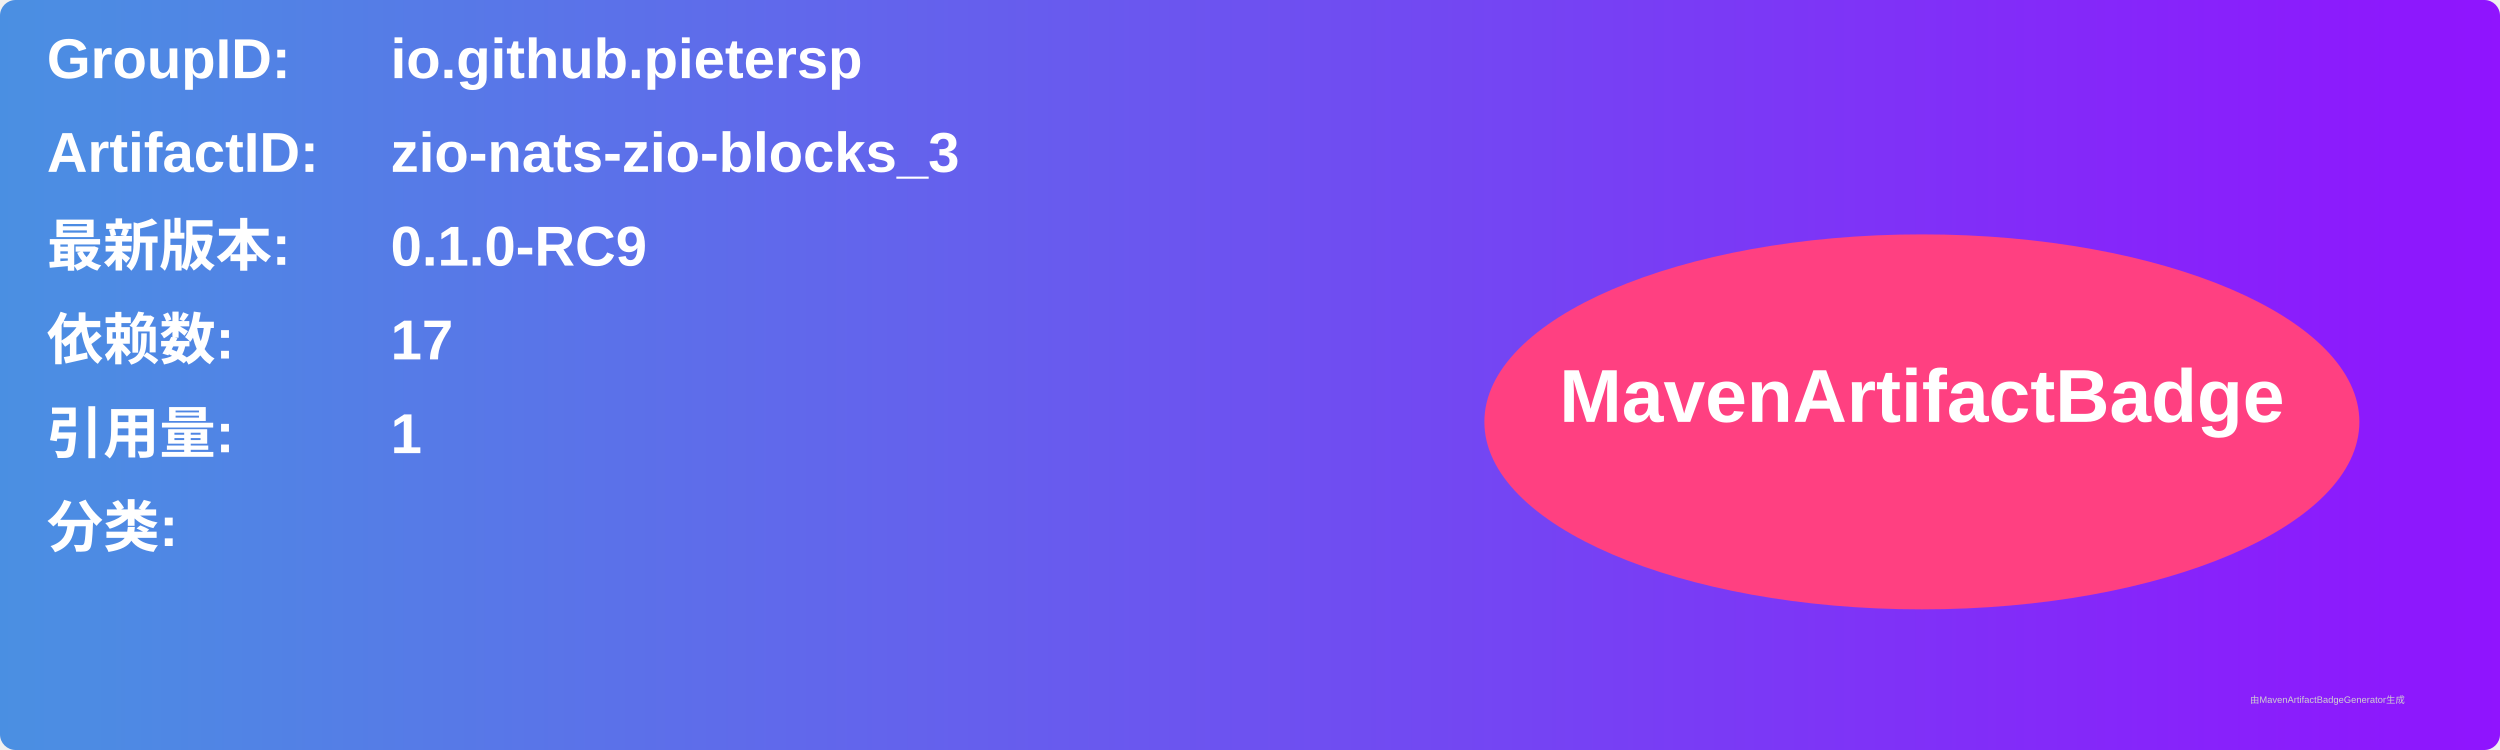
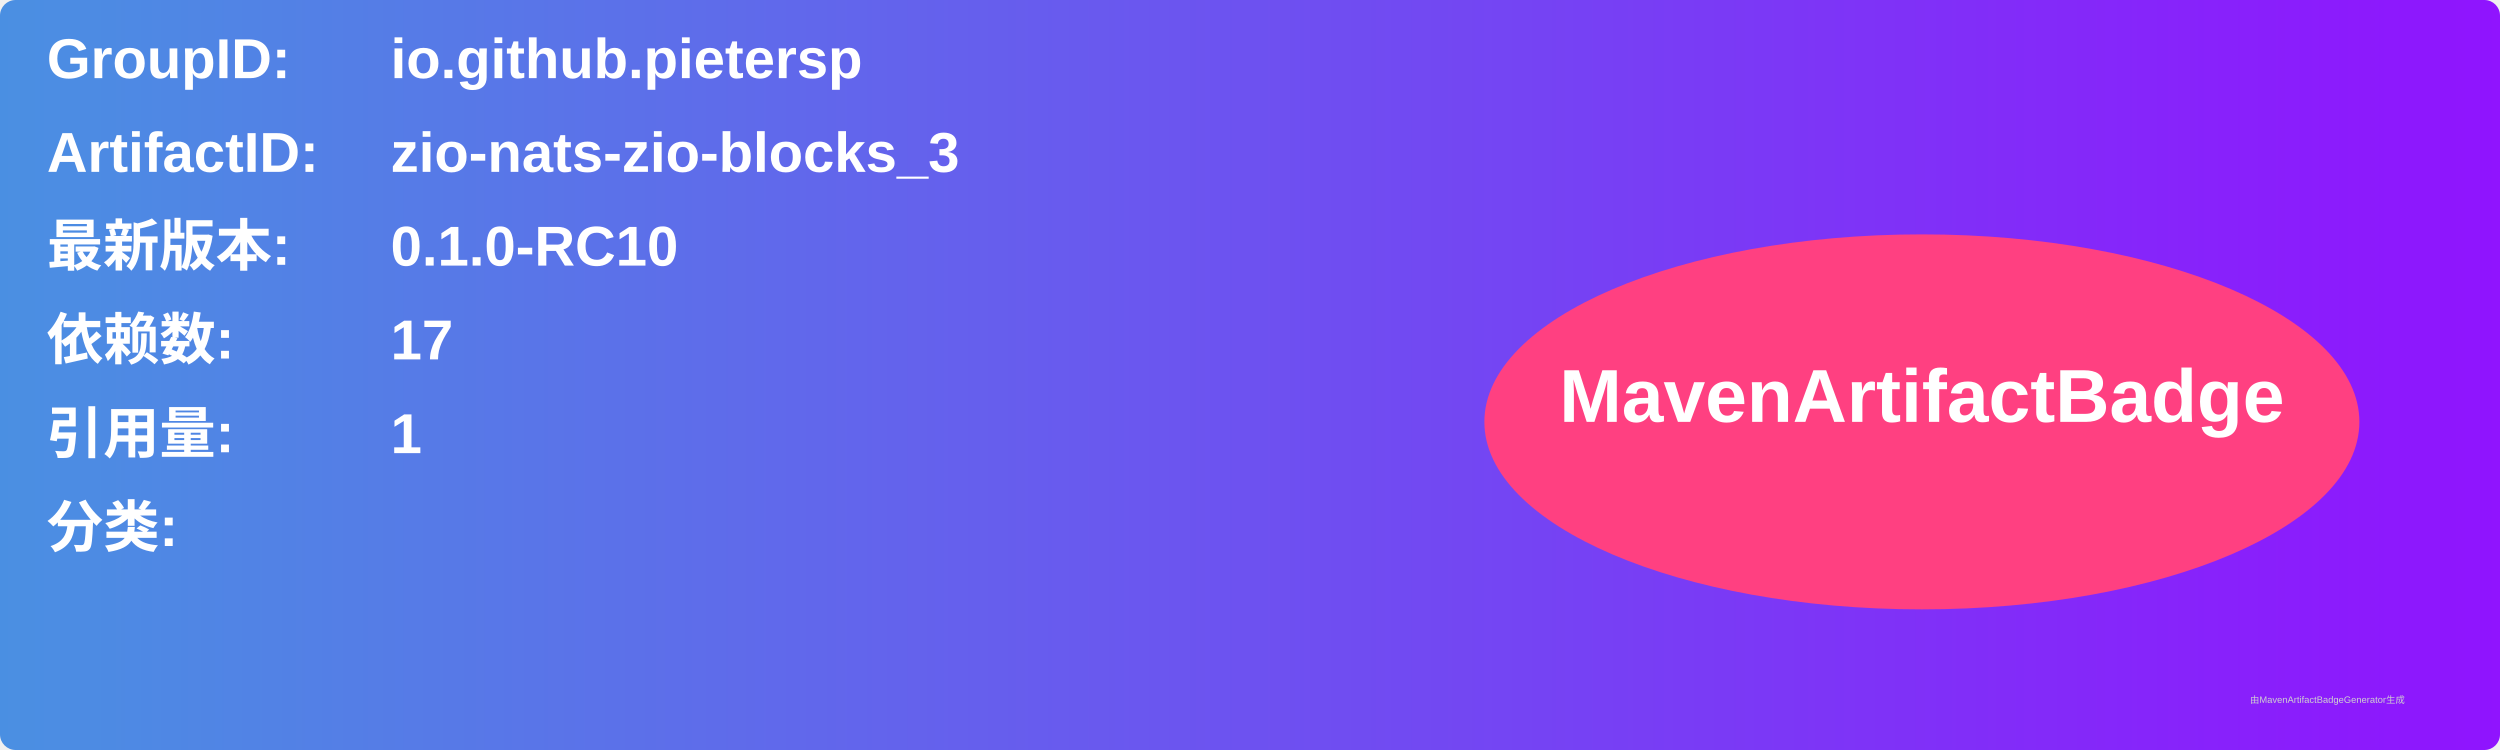
<svg xmlns="http://www.w3.org/2000/svg" width="800" height="240" viewBox="0 0 800 240">
  <linearGradient id="grad" x1="0%" y1="0%" x2="100%" y2="0%">
    <stop offset="0%" stop-color="#4a90e2" />
    <stop offset="100%" stop-color="#9013fe" />
  </linearGradient>
  <rect width="100%" height="100%" rx="5" ry="5" fill="url(#grad)" />
  <g transform="translate(15, 15)">
    <text x="0" y="10" font-family="Arial" font-size="18" fill="white" font-weight="bold" width="260">GroupID:</text>
    <text x="110" y="10" font-family="Arial" font-size="18" fill="white" font-weight="bold" width="460">io.github.pietersp</text>
    <text x="0" y="40" font-family="Arial" font-size="18" fill="white" font-weight="bold" width="260">ArtifactID:</text>
    <text x="110" y="40" font-family="Arial" font-size="18" fill="white" font-weight="bold" width="460">zio-nats-zio-blocks_3</text>
    <text x="0" y="70" font-family="Arial" font-size="18" fill="white" font-weight="bold">最新版本:</text>
    <text x="110" y="70" font-family="Arial" font-size="18" fill="white" font-weight="bold">
-       <tspan font-weight="bold">0.1.0-RC9</tspan>
+       <tspan font-weight="bold">0.1.0-RC10</tspan>
    </text>
    <text x="0" y="100" font-family="Arial" font-size="18" fill="white" font-weight="bold">依赖数: </text>
    <text x="110" y="100" font-family="Arial" font-size="18" fill="white">
      <tspan font-weight="bold">17</tspan>
    </text>
    <text x="0" y="130" font-family="Arial" font-size="18" fill="white" font-weight="bold">引用量: </text>
    <text x="110" y="130" font-family="Arial" font-size="18" fill="white">
      <tspan font-weight="bold">1</tspan>
    </text>
    <text x="0" y="160" font-family="Arial" font-size="18" fill="white" font-weight="bold">分类:</text>
    <text x="10" y="190" font-family="Arial" font-size="10" fill="white">
      <tspan font-weight="bold" />
    </text>
    <ellipse cx="600" cy="120" rx="140" ry="60" fill="#ff4081" />
    <text x="600" y="120" text-anchor="middle" font-family="Arial" font-size="24" fill="white" font-weight="bold">MavenArtifactBadge</text>
  </g>
  <text x="720" y="225" font-family="Arial" font-size="3" fill="#d0d0d0">由MavenArtifactBadgeGenerator生成</text>
</svg>
